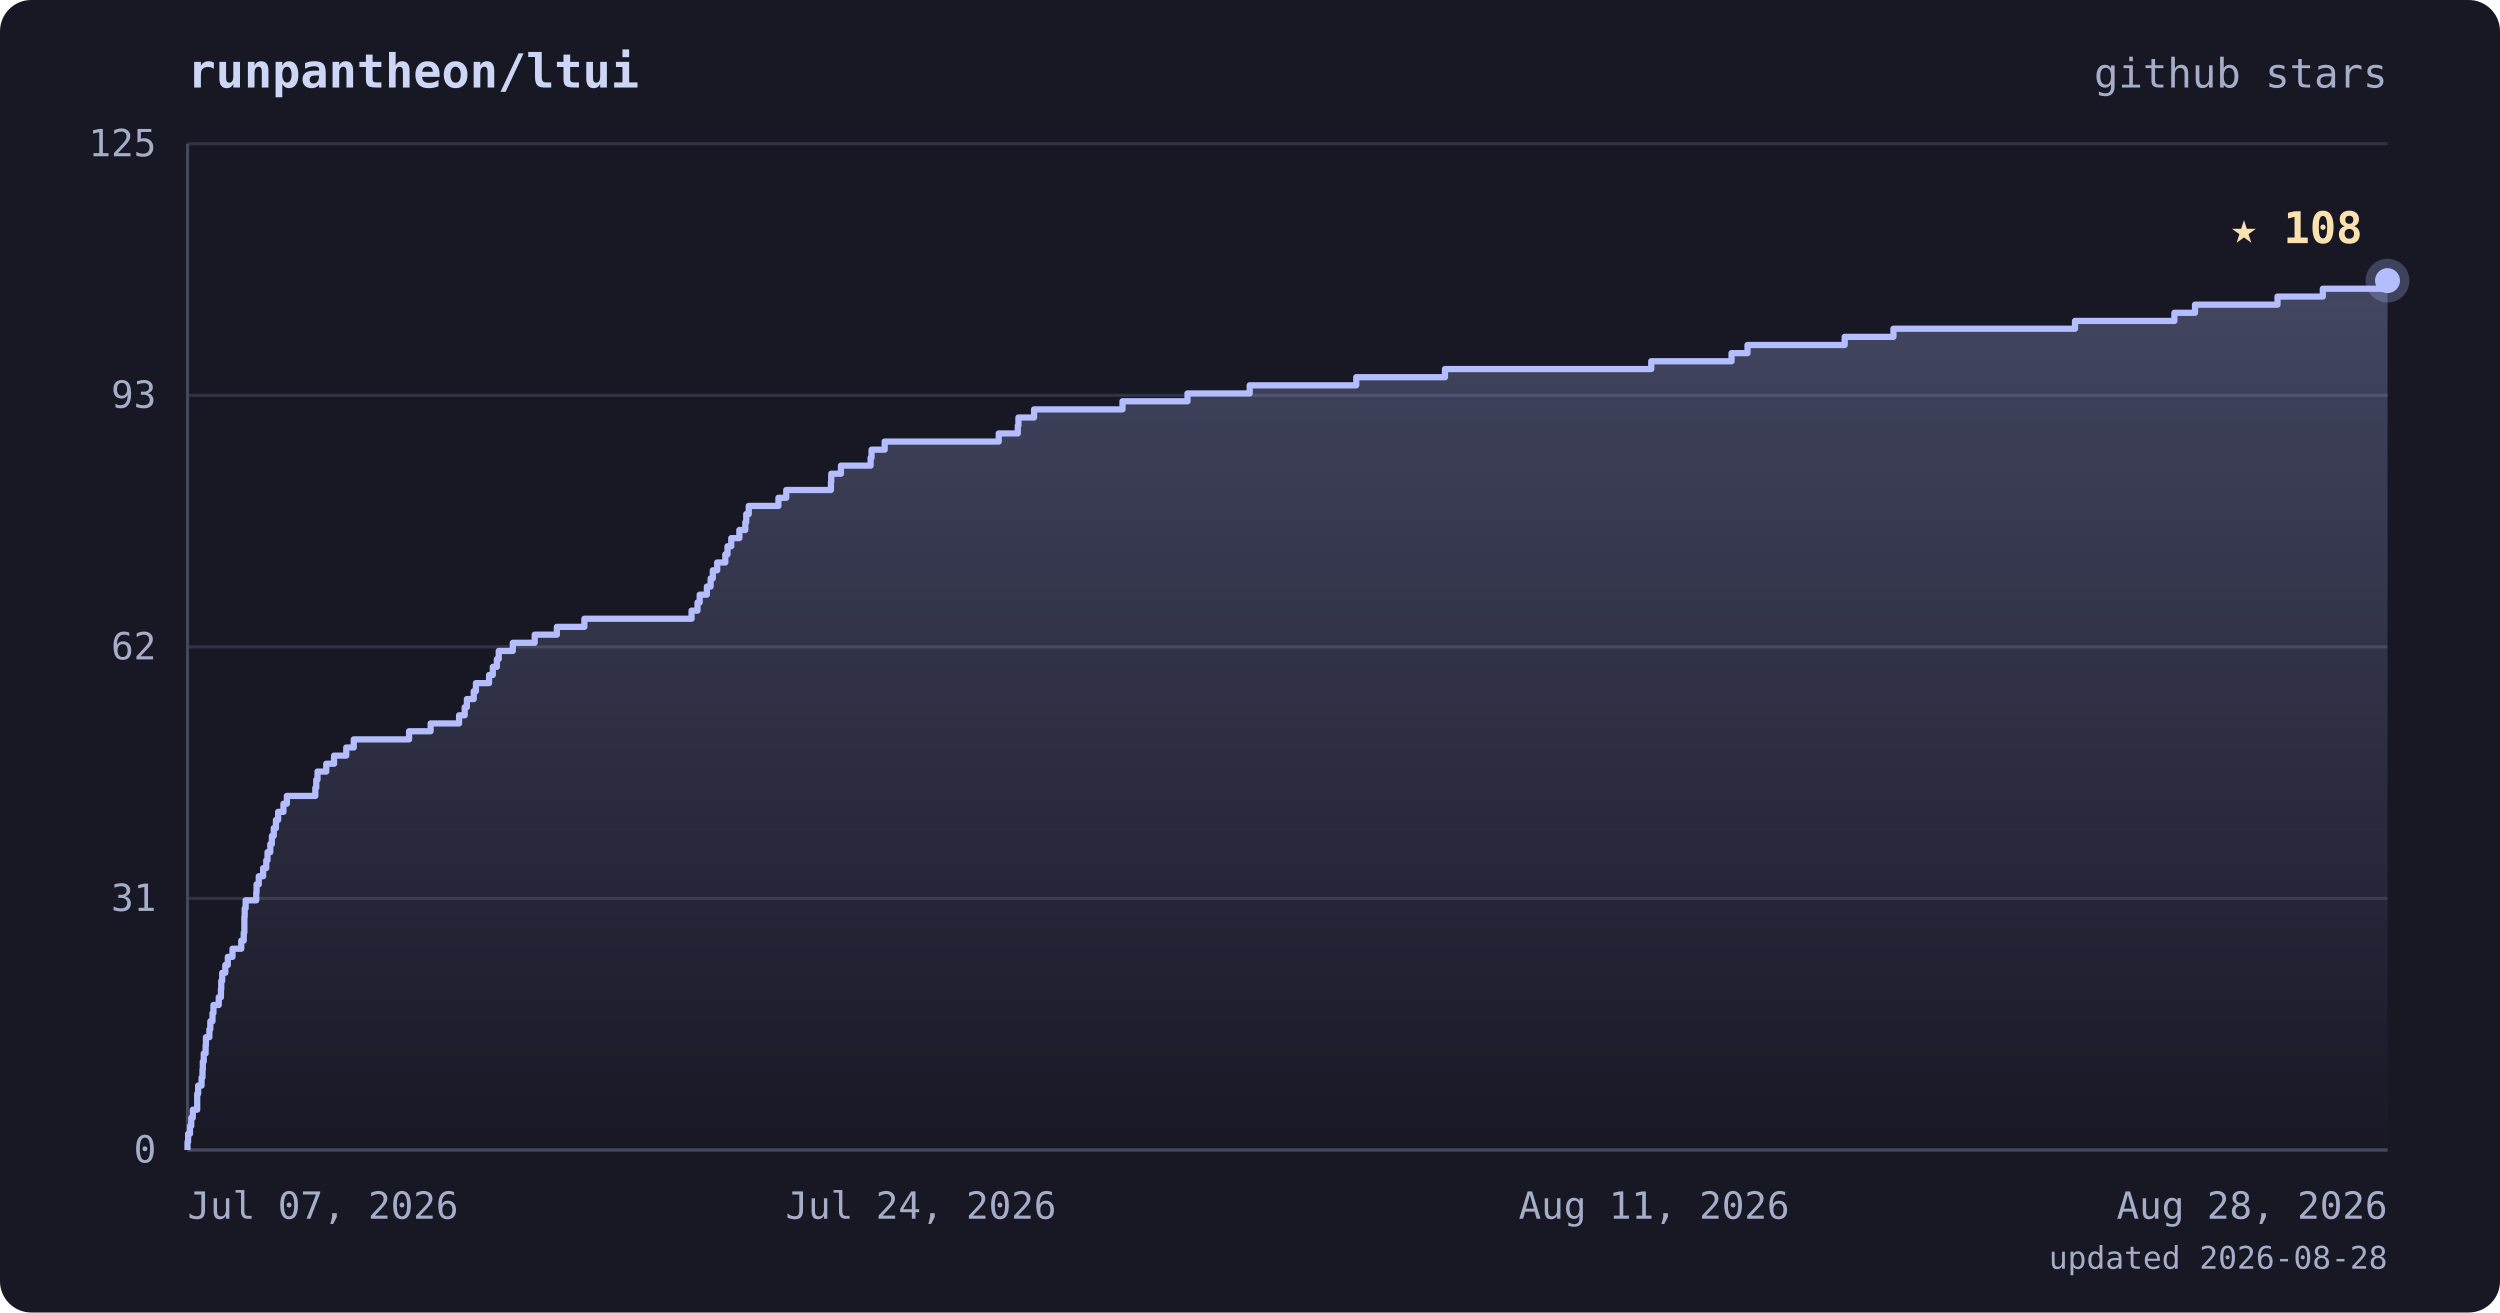
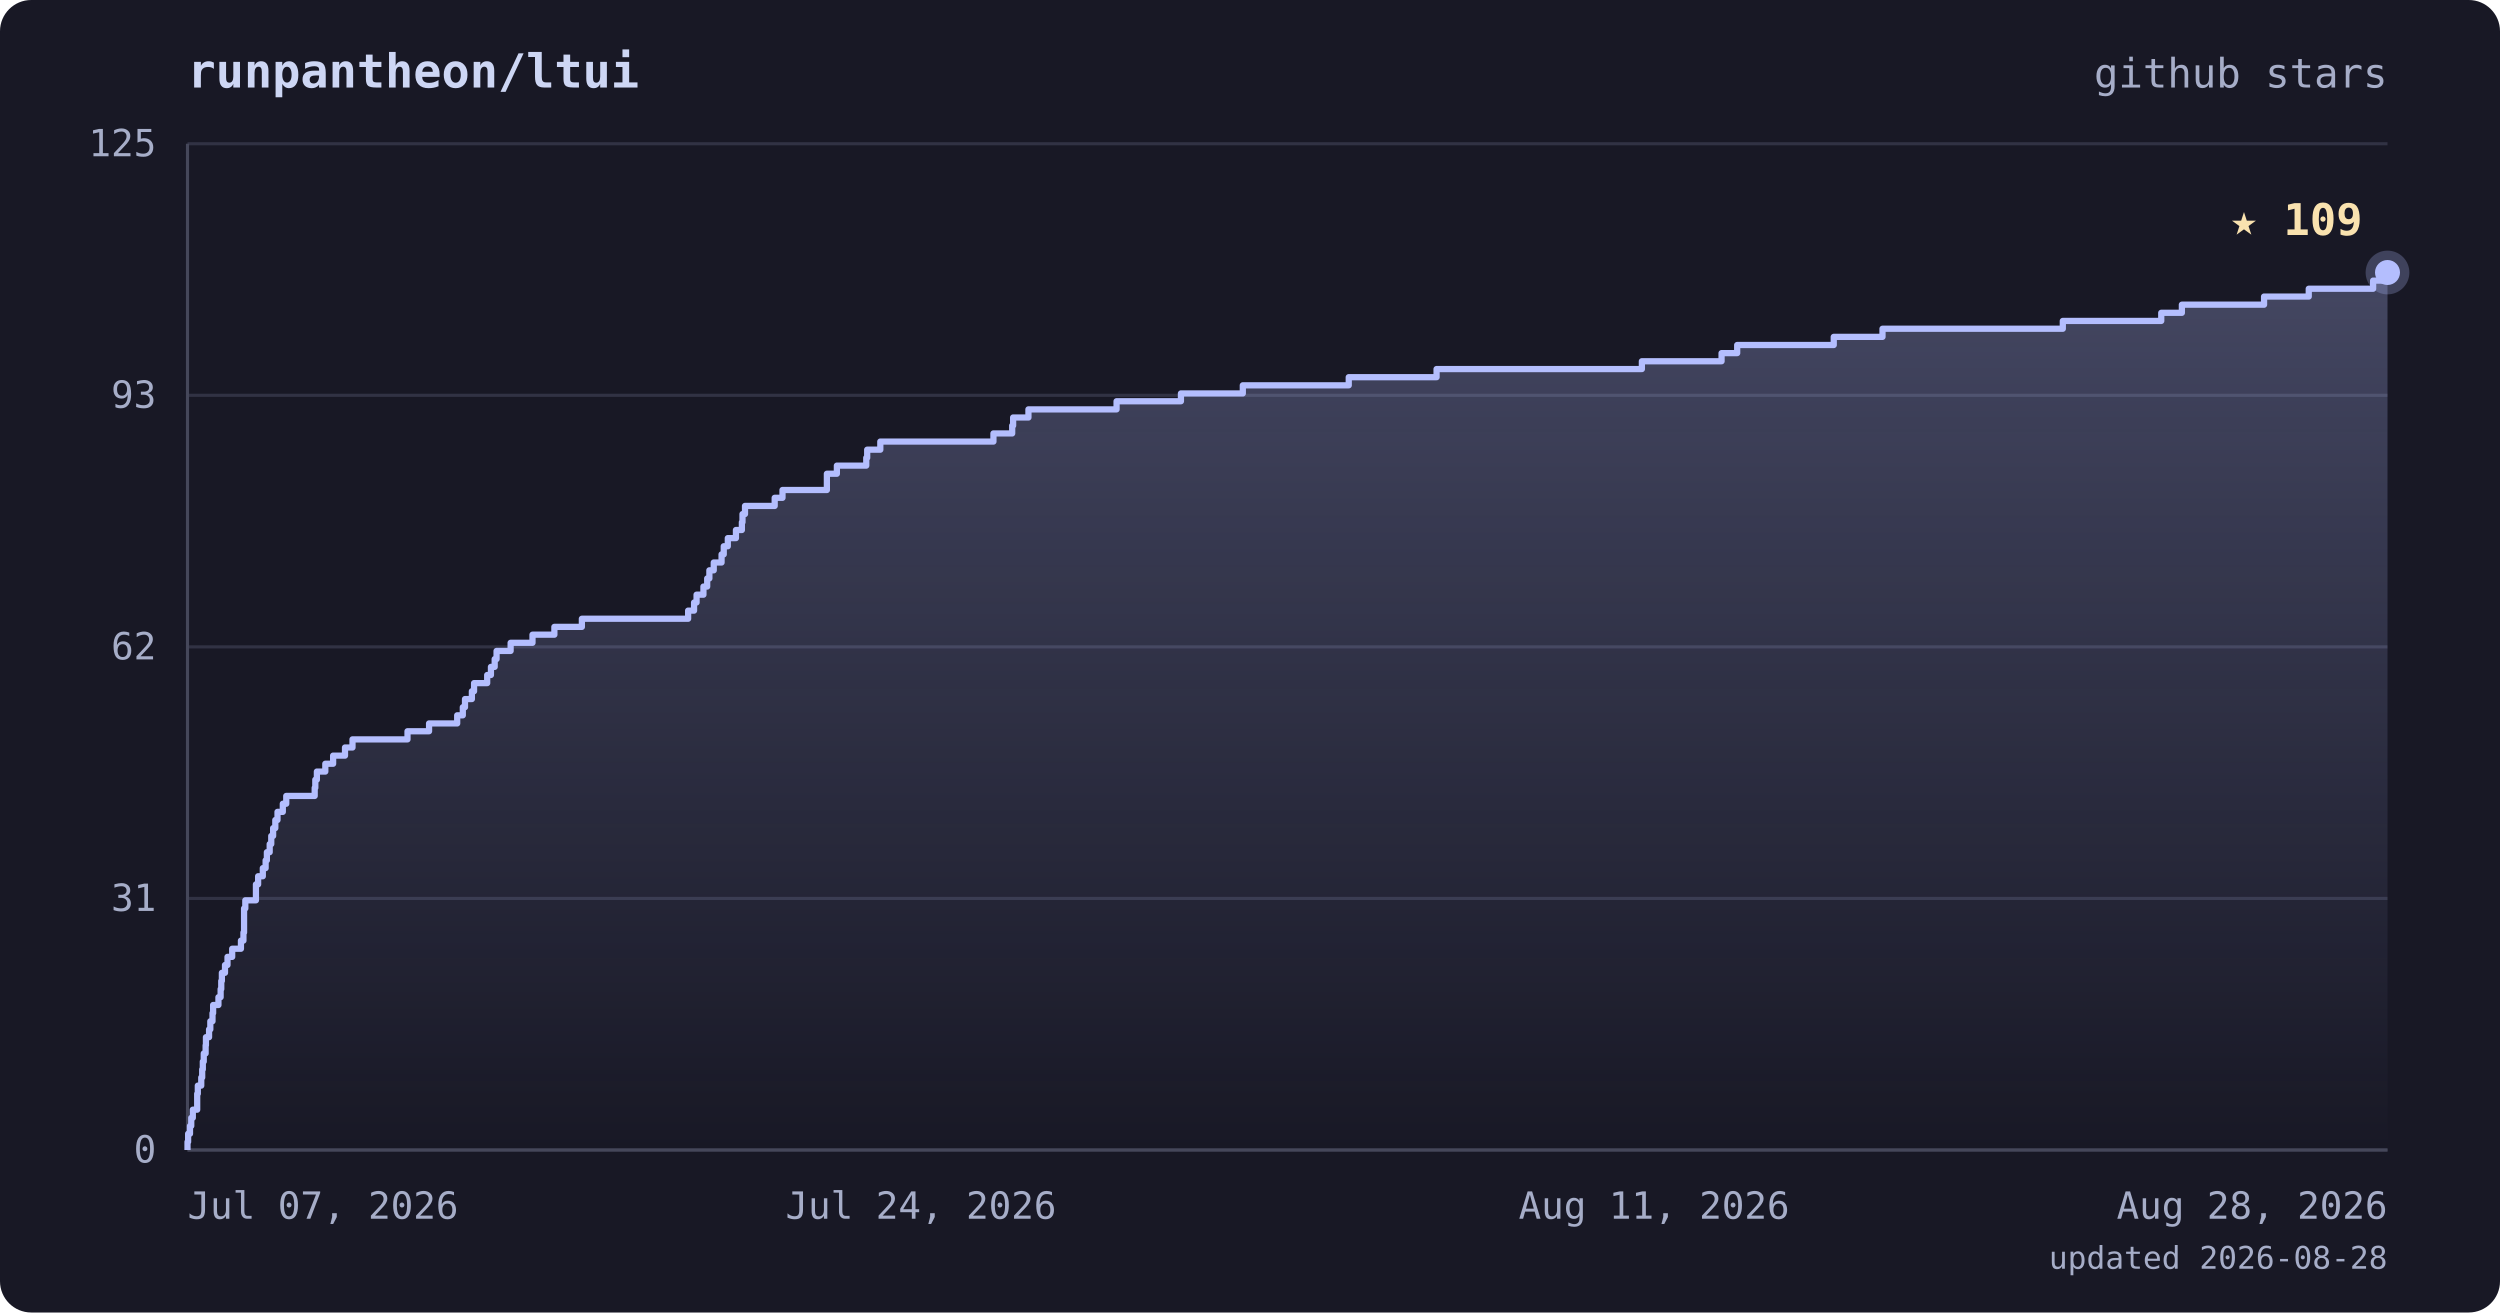
<svg xmlns="http://www.w3.org/2000/svg" viewBox="0 0 800 420" font-family="ui-monospace, 'JetBrains Mono', 'SFMono-Regular', Menlo, monospace">
  <defs>
    <linearGradient id="area" x1="0" y1="0" x2="0" y2="1">
      <stop offset="0%" stop-color="#b4befe" stop-opacity="0.28" />
      <stop offset="100%" stop-color="#b4befe" stop-opacity="0" />
    </linearGradient>
  </defs>
  <rect width="800" height="420" rx="10" fill="#181825" />
  <text x="60" y="28" fill="#cdd6f4" font-size="15" font-weight="bold">runpantheon/ltui</text>
  <text x="764" y="28" text-anchor="end" fill="#a6adc8" font-size="13">github stars</text>
  <line x1="60" y1="368.0" x2="764" y2="368.0" stroke="#313244" stroke-width="1" />
  <line x1="60" y1="287.5" x2="764" y2="287.5" stroke="#313244" stroke-width="1" />
  <line x1="60" y1="207.0" x2="764" y2="207.0" stroke="#313244" stroke-width="1" />
  <line x1="60" y1="126.5" x2="764" y2="126.5" stroke="#313244" stroke-width="1" />
  <line x1="60" y1="46.0" x2="764" y2="46.0" stroke="#313244" stroke-width="1" />
  <line x1="60" y1="46" x2="60" y2="368" stroke="#45475a" stroke-width="1" />
  <line x1="60" y1="368" x2="764" y2="368" stroke="#45475a" stroke-width="1" />
-   <polygon points="60,368.0 60.0,368.0 60.0,368.0 60.0,365.4 60.2,365.4 60.2,362.8 60.8,362.8 60.8,360.3 61.2,360.3 61.2,357.7 61.7,357.7 61.7,355.1 63.1,355.1 63.1,352.5 63.1,352.5 63.1,350.0 63.4,350.0 63.4,347.4 64.5,347.4 64.5,344.8 64.8,344.8 64.8,342.2 64.9,342.2 64.9,339.7 65.2,339.7 65.2,337.1 65.8,337.1 65.8,334.5 65.9,334.5 65.9,331.9 67.0,331.9 67.0,329.4 67.3,329.4 67.3,326.8 68.0,326.8 68.0,324.2 68.3,324.2 68.3,321.6 70.0,321.6 70.0,319.1 70.7,319.1 70.7,316.5 70.8,316.5 70.8,313.9 71.1,313.9 71.1,311.3 72.1,311.3 72.1,308.8 72.9,308.8 72.9,306.2 74.4,306.2 74.4,303.6 77.2,303.6 77.2,301.0 78.0,301.0 78.0,298.4 78.2,298.4 78.2,295.9 78.2,295.9 78.2,293.3 78.3,293.3 78.3,290.7 78.6,290.7 78.6,288.1 82.0,288.1 82.0,285.6 82.1,285.6 82.1,283.0 82.8,283.0 82.8,280.4 84.2,280.4 84.2,277.8 85.2,277.8 85.2,275.3 85.6,275.3 85.6,272.7 86.5,272.7 86.5,270.1 87.0,270.1 87.0,267.5 87.6,267.5 87.6,265.0 88.3,265.0 88.3,262.4 89.0,262.4 89.0,259.8 90.7,259.8 90.7,257.2 91.8,257.2 91.8,254.7 100.9,254.7 100.9,252.1 101.2,252.1 101.2,249.5 101.6,249.5 101.6,246.9 104.4,246.9 104.4,244.4 106.9,244.4 106.9,241.8 110.8,241.8 110.8,239.2 113.2,239.2 113.2,236.6 130.9,236.6 130.9,234.0 137.8,234.0 137.8,231.5 146.9,231.5 146.9,228.9 148.7,228.9 148.7,226.3 149.4,226.3 149.4,223.7 151.6,223.7 151.6,221.2 152.3,221.2 152.3,218.6 156.5,218.6 156.5,216.0 157.7,216.0 157.7,213.4 159.0,213.4 159.0,210.9 159.6,210.9 159.6,208.3 164.1,208.3 164.1,205.7 171.1,205.7 171.1,203.1 178.2,203.1 178.2,200.6 187.0,200.6 187.0,198.0 221.3,198.0 221.3,195.4 223.2,195.4 223.2,192.8 223.9,192.8 223.9,190.3 226.2,190.3 226.2,187.7 227.4,187.7 227.4,185.1 228.1,185.1 228.1,182.5 229.5,182.5 229.5,180.0 232.1,180.0 232.1,177.4 232.8,177.4 232.8,174.8 234.0,174.8 234.0,172.2 236.6,172.2 236.6,169.6 238.5,169.6 238.5,167.1 238.8,167.1 238.8,164.5 239.6,164.5 239.6,161.9 249.1,161.9 249.1,159.3 251.6,159.3 251.6,156.8 265.9,156.8 265.9,154.2 266.0,154.2 266.0,151.6 269.1,151.6 269.1,149.0 278.6,149.0 278.6,146.5 278.9,146.5 278.9,143.9 283.1,143.9 283.1,141.3 319.6,141.3 319.6,138.7 325.7,138.7 325.7,136.2 325.9,136.2 325.9,133.6 330.9,133.6 330.9,131.0 359.2,131.0 359.2,128.4 380.0,128.4 380.0,125.9 399.9,125.9 399.9,123.3 434.0,123.3 434.0,120.7 462.4,120.7 462.4,118.1 528.4,118.1 528.4,115.6 554.1,115.6 554.1,113.0 559.2,113.0 559.2,110.4 590.3,110.4 590.3,107.8 605.9,107.8 605.9,105.2 664.0,105.2 664.0,102.7 695.8,102.7 695.8,100.1 702.4,100.1 702.4,97.5 728.8,97.5 728.8,94.9 743.3,94.9 743.3,92.4 764.0,92.4 764.0,89.8 764.0,89.8 764.0,368.0" fill="url(#area)" />
-   <polyline points="60.0,368.0 60.0,368.0 60.0,365.4 60.2,365.4 60.2,362.8 60.8,362.8 60.8,360.3 61.2,360.3 61.2,357.7 61.7,357.7 61.7,355.1 63.1,355.1 63.1,352.5 63.1,352.5 63.1,350.0 63.4,350.0 63.4,347.4 64.5,347.4 64.5,344.8 64.8,344.8 64.8,342.2 64.9,342.2 64.9,339.7 65.2,339.7 65.2,337.1 65.8,337.1 65.8,334.5 65.9,334.5 65.9,331.9 67.0,331.9 67.0,329.4 67.3,329.4 67.3,326.8 68.0,326.8 68.0,324.2 68.3,324.2 68.3,321.6 70.0,321.6 70.0,319.1 70.7,319.1 70.7,316.5 70.8,316.5 70.8,313.9 71.1,313.9 71.1,311.3 72.1,311.3 72.1,308.8 72.9,308.8 72.9,306.2 74.4,306.2 74.4,303.6 77.2,303.6 77.2,301.0 78.0,301.0 78.0,298.4 78.2,298.4 78.2,295.9 78.2,295.9 78.2,293.3 78.3,293.3 78.3,290.7 78.6,290.7 78.6,288.1 82.0,288.1 82.0,285.6 82.1,285.6 82.1,283.0 82.8,283.0 82.8,280.4 84.2,280.4 84.2,277.8 85.2,277.8 85.2,275.3 85.6,275.3 85.6,272.7 86.5,272.7 86.5,270.1 87.0,270.1 87.0,267.5 87.6,267.5 87.6,265.0 88.3,265.0 88.3,262.4 89.0,262.4 89.0,259.8 90.7,259.8 90.7,257.2 91.8,257.2 91.8,254.7 100.9,254.7 100.9,252.1 101.2,252.1 101.2,249.5 101.6,249.5 101.6,246.9 104.4,246.9 104.4,244.4 106.9,244.4 106.9,241.8 110.8,241.8 110.8,239.2 113.2,239.2 113.2,236.6 130.9,236.6 130.9,234.0 137.8,234.0 137.8,231.5 146.9,231.5 146.9,228.9 148.7,228.9 148.7,226.3 149.4,226.3 149.4,223.7 151.6,223.7 151.6,221.2 152.3,221.2 152.3,218.6 156.5,218.6 156.5,216.0 157.7,216.0 157.7,213.4 159.0,213.4 159.0,210.9 159.6,210.9 159.6,208.3 164.1,208.3 164.1,205.7 171.1,205.7 171.1,203.1 178.2,203.1 178.2,200.6 187.0,200.6 187.0,198.0 221.3,198.0 221.3,195.4 223.2,195.4 223.2,192.8 223.9,192.8 223.9,190.3 226.2,190.3 226.2,187.7 227.4,187.7 227.4,185.1 228.1,185.1 228.1,182.5 229.5,182.5 229.5,180.0 232.1,180.0 232.1,177.4 232.8,177.4 232.8,174.8 234.0,174.8 234.0,172.2 236.6,172.2 236.6,169.6 238.5,169.6 238.5,167.1 238.8,167.1 238.8,164.5 239.6,164.5 239.6,161.9 249.1,161.9 249.1,159.3 251.6,159.3 251.6,156.8 265.9,156.8 265.9,154.2 266.0,154.2 266.0,151.6 269.1,151.6 269.1,149.0 278.6,149.0 278.6,146.5 278.9,146.5 278.9,143.9 283.1,143.9 283.1,141.3 319.6,141.3 319.6,138.7 325.7,138.7 325.7,136.2 325.9,136.2 325.9,133.6 330.9,133.6 330.9,131.0 359.2,131.0 359.2,128.4 380.0,128.4 380.0,125.9 399.9,125.9 399.9,123.3 434.0,123.3 434.0,120.7 462.4,120.7 462.4,118.1 528.4,118.1 528.4,115.6 554.1,115.6 554.1,113.0 559.2,113.0 559.2,110.4 590.3,110.4 590.3,107.8 605.9,107.8 605.9,105.2 664.0,105.2 664.0,102.7 695.8,102.7 695.8,100.1 702.4,100.1 702.4,97.5 728.8,97.5 728.8,94.9 743.3,94.9 743.3,92.4 764.0,92.4 764.0,89.8 764.0,89.8" fill="none" stroke="#b4befe" stroke-width="2" stroke-linejoin="round" />
-   <circle cx="764.0" cy="89.8" r="7" fill="#b4befe" opacity="0.25" />
-   <circle cx="764.0" cy="89.8" r="4" fill="#b4befe" />
-   <text x="756.0" y="77.8" text-anchor="end" fill="#f9e2af" font-size="14" font-weight="bold">★ 108</text>
+   <polygon points="60,368.0 60.0,368.0 60.0,368.0 60.0,365.4 60.2,365.4 60.2,362.8 60.8,362.8 60.8,360.3 61.2,360.3 61.2,357.7 61.7,357.7 61.7,355.1 63.1,355.1 63.1,352.5 63.1,352.5 63.1,350.0 63.3,350.0 63.3,347.4 64.4,347.4 64.4,344.8 64.7,344.8 64.7,342.2 64.9,342.2 64.9,339.7 65.2,339.7 65.2,337.1 65.8,337.1 65.8,334.5 65.9,334.5 65.9,331.9 66.9,331.9 66.9,329.4 67.3,329.4 67.3,326.8 68.0,326.8 68.0,324.2 68.2,324.2 68.2,321.6 69.9,321.6 69.9,319.1 70.6,319.1 70.6,316.5 70.8,316.5 70.8,313.9 71.0,313.9 71.0,311.3 72.0,311.3 72.0,308.8 72.8,308.8 72.8,306.2 74.3,306.2 74.3,303.6 77.1,303.6 77.1,301.0 77.9,301.0 77.9,298.4 78.1,298.4 78.1,295.9 78.1,295.9 78.1,293.3 78.1,293.3 78.1,290.7 78.5,290.7 78.5,288.1 81.9,288.1 81.9,285.6 81.9,285.6 81.9,283.0 82.6,283.0 82.6,280.4 84.1,280.4 84.1,277.8 85.0,277.8 85.0,275.3 85.4,275.3 85.4,272.7 86.3,272.7 86.3,270.1 86.8,270.1 86.8,267.5 87.4,267.5 87.4,265.0 88.1,265.0 88.1,262.4 88.8,262.4 88.8,259.8 90.5,259.8 90.5,257.2 91.6,257.2 91.6,254.7 100.7,254.7 100.7,252.1 100.9,252.1 100.9,249.5 101.4,249.5 101.4,246.9 104.1,246.9 104.1,244.4 106.6,244.4 106.6,241.8 110.4,241.8 110.4,239.2 112.8,239.2 112.8,236.6 130.4,236.6 130.4,234.0 137.3,234.0 137.3,231.5 146.3,231.5 146.3,228.9 148.1,228.9 148.1,226.3 148.8,226.3 148.8,223.7 151.0,223.7 151.0,221.2 151.7,221.2 151.7,218.6 155.9,218.6 155.9,216.0 157.1,216.0 157.1,213.4 158.3,213.4 158.3,210.9 158.9,210.9 158.9,208.3 163.4,208.3 163.4,205.7 170.4,205.7 170.4,203.1 177.4,203.1 177.4,200.6 186.2,200.6 186.2,198.0 220.2,198.0 220.2,195.4 222.1,195.4 222.1,192.8 222.9,192.8 222.9,190.3 225.1,190.3 225.1,187.7 226.3,187.7 226.3,185.1 227.0,185.1 227.0,182.5 228.4,182.5 228.4,180.0 230.9,180.0 230.9,177.4 231.6,177.4 231.6,174.8 232.9,174.8 232.9,172.2 235.5,172.2 235.5,169.6 237.4,169.6 237.4,167.1 237.6,167.1 237.6,164.5 238.4,164.5 238.4,161.9 247.9,161.9 247.9,159.3 250.4,159.3 250.4,156.8 264.6,156.8 264.6,154.2 264.6,154.2 264.6,151.6 267.8,151.6 267.8,149.0 277.2,149.0 277.2,146.5 277.5,146.5 277.5,143.9 281.7,143.9 281.7,141.3 317.9,141.3 317.9,138.7 323.9,138.7 323.9,136.2 324.2,136.2 324.2,133.6 329.1,133.6 329.1,131.0 357.3,131.0 357.3,128.4 377.9,128.4 377.9,125.9 397.7,125.9 397.7,123.3 431.6,123.3 431.6,120.7 459.7,120.7 459.7,118.1 525.4,118.1 525.4,115.6 550.9,115.6 550.9,113.0 555.9,113.0 555.9,110.4 586.8,110.4 586.8,107.8 602.4,107.8 602.4,105.2 660.1,105.2 660.1,102.7 691.6,102.7 691.6,100.1 698.2,100.1 698.2,97.5 724.5,97.5 724.5,94.9 738.8,94.9 738.8,92.4 759.4,92.4 759.4,89.8 764.0,89.8 764.0,87.2 764.0,87.2 764.0,368.0" fill="url(#area)" />
+   <polyline points="60.0,368.0 60.0,368.0 60.0,365.4 60.2,365.4 60.2,362.8 60.8,362.8 60.8,360.3 61.2,360.3 61.2,357.7 61.7,357.7 61.7,355.1 63.1,355.1 63.1,352.5 63.1,352.5 63.1,350.0 63.3,350.0 63.3,347.4 64.4,347.4 64.4,344.8 64.7,344.8 64.7,342.2 64.9,342.2 64.9,339.7 65.2,339.7 65.2,337.1 65.8,337.1 65.8,334.5 65.9,334.5 65.9,331.9 66.9,331.9 66.9,329.4 67.3,329.4 67.3,326.8 68.0,326.8 68.0,324.2 68.2,324.2 68.2,321.6 69.9,321.6 69.9,319.1 70.6,319.1 70.6,316.5 70.8,316.5 70.8,313.9 71.0,313.9 71.0,311.3 72.0,311.3 72.0,308.8 72.8,308.8 72.8,306.2 74.3,306.2 74.3,303.6 77.1,303.6 77.1,301.0 77.9,301.0 77.9,298.4 78.1,298.4 78.1,295.9 78.1,295.9 78.1,293.3 78.1,293.3 78.1,290.7 78.5,290.7 78.5,288.1 81.9,288.1 81.9,285.6 81.9,285.6 81.9,283.0 82.6,283.0 82.6,280.4 84.1,280.4 84.1,277.8 85.0,277.8 85.0,275.3 85.4,275.3 85.4,272.7 86.3,272.7 86.3,270.1 86.8,270.1 86.8,267.5 87.4,267.5 87.4,265.0 88.1,265.0 88.1,262.4 88.8,262.4 88.8,259.8 90.5,259.8 90.5,257.2 91.6,257.2 91.6,254.7 100.7,254.7 100.7,252.1 100.9,252.1 100.9,249.5 101.4,249.5 101.4,246.9 104.1,246.9 104.1,244.4 106.6,244.4 106.6,241.8 110.4,241.8 110.4,239.2 112.8,239.2 112.8,236.6 130.4,236.6 130.4,234.0 137.3,234.0 137.3,231.5 146.3,231.5 146.3,228.9 148.1,228.9 148.1,226.3 148.8,226.3 148.8,223.7 151.0,223.7 151.0,221.2 151.7,221.2 151.7,218.6 155.9,218.6 155.9,216.0 157.1,216.0 157.1,213.4 158.3,213.4 158.3,210.9 158.9,210.9 158.9,208.3 163.4,208.3 163.4,205.7 170.4,205.7 170.4,203.1 177.4,203.1 177.4,200.6 186.2,200.6 186.2,198.0 220.2,198.0 220.2,195.4 222.1,195.4 222.1,192.8 222.9,192.8 222.9,190.3 225.1,190.3 225.1,187.7 226.3,187.7 226.3,185.1 227.0,185.1 227.0,182.5 228.4,182.5 228.4,180.0 230.9,180.0 230.9,177.4 231.6,177.4 231.6,174.8 232.9,174.8 232.9,172.2 235.5,172.2 235.5,169.6 237.4,169.6 237.4,167.1 237.6,167.1 237.6,164.5 238.4,164.5 238.4,161.9 247.9,161.9 247.9,159.3 250.4,159.3 250.4,156.8 264.6,156.8 264.6,154.2 264.6,154.2 264.6,151.6 267.8,151.6 267.8,149.0 277.2,149.0 277.2,146.5 277.5,146.5 277.5,143.9 281.7,143.9 281.7,141.3 317.9,141.3 317.9,138.7 323.9,138.7 323.9,136.2 324.2,136.2 324.2,133.6 329.1,133.6 329.1,131.0 357.3,131.0 357.3,128.4 377.9,128.4 377.9,125.9 397.7,125.9 397.7,123.3 431.6,123.3 431.6,120.7 459.7,120.7 459.7,118.1 525.4,118.1 525.4,115.6 550.9,115.6 550.9,113.0 555.9,113.0 555.9,110.4 586.8,110.4 586.8,107.8 602.4,107.8 602.4,105.2 660.1,105.2 660.1,102.7 691.6,102.7 691.6,100.1 698.2,100.1 698.2,97.5 724.5,97.5 724.5,94.9 738.8,94.9 738.8,92.4 759.4,92.4 759.4,89.8 764.0,89.8 764.0,87.2 764.0,87.2" fill="none" stroke="#b4befe" stroke-width="2" stroke-linejoin="round" />
+   <circle cx="764.0" cy="87.2" r="7" fill="#b4befe" opacity="0.25" />
+   <circle cx="764.0" cy="87.2" r="4" fill="#b4befe" />
+   <text x="756.0" y="75.2" text-anchor="end" fill="#f9e2af" font-size="14" font-weight="bold">★ 109</text>
  <text x="50" y="372.0" text-anchor="end" fill="#a6adc8" font-size="12">0</text>
  <text x="50" y="291.5" text-anchor="end" fill="#a6adc8" font-size="12">31</text>
  <text x="50" y="211.0" text-anchor="end" fill="#a6adc8" font-size="12">62</text>
  <text x="50" y="130.5" text-anchor="end" fill="#a6adc8" font-size="12">93</text>
  <text x="50" y="50.0" text-anchor="end" fill="#a6adc8" font-size="12">125</text>
  <text x="60.0" y="390" text-anchor="start" fill="#a6adc8" font-size="12">Jul 07, 2026</text>
  <text x="294.7" y="390" text-anchor="middle" fill="#a6adc8" font-size="12">Jul 24, 2026</text>
  <text x="529.3" y="390" text-anchor="middle" fill="#a6adc8" font-size="12">Aug 11, 2026</text>
  <text x="764.0" y="390" text-anchor="end" fill="#a6adc8" font-size="12">Aug 28, 2026</text>
  <text x="764" y="406" text-anchor="end" fill="#a6adc8" font-size="10">updated 2026-08-28</text>
</svg>
